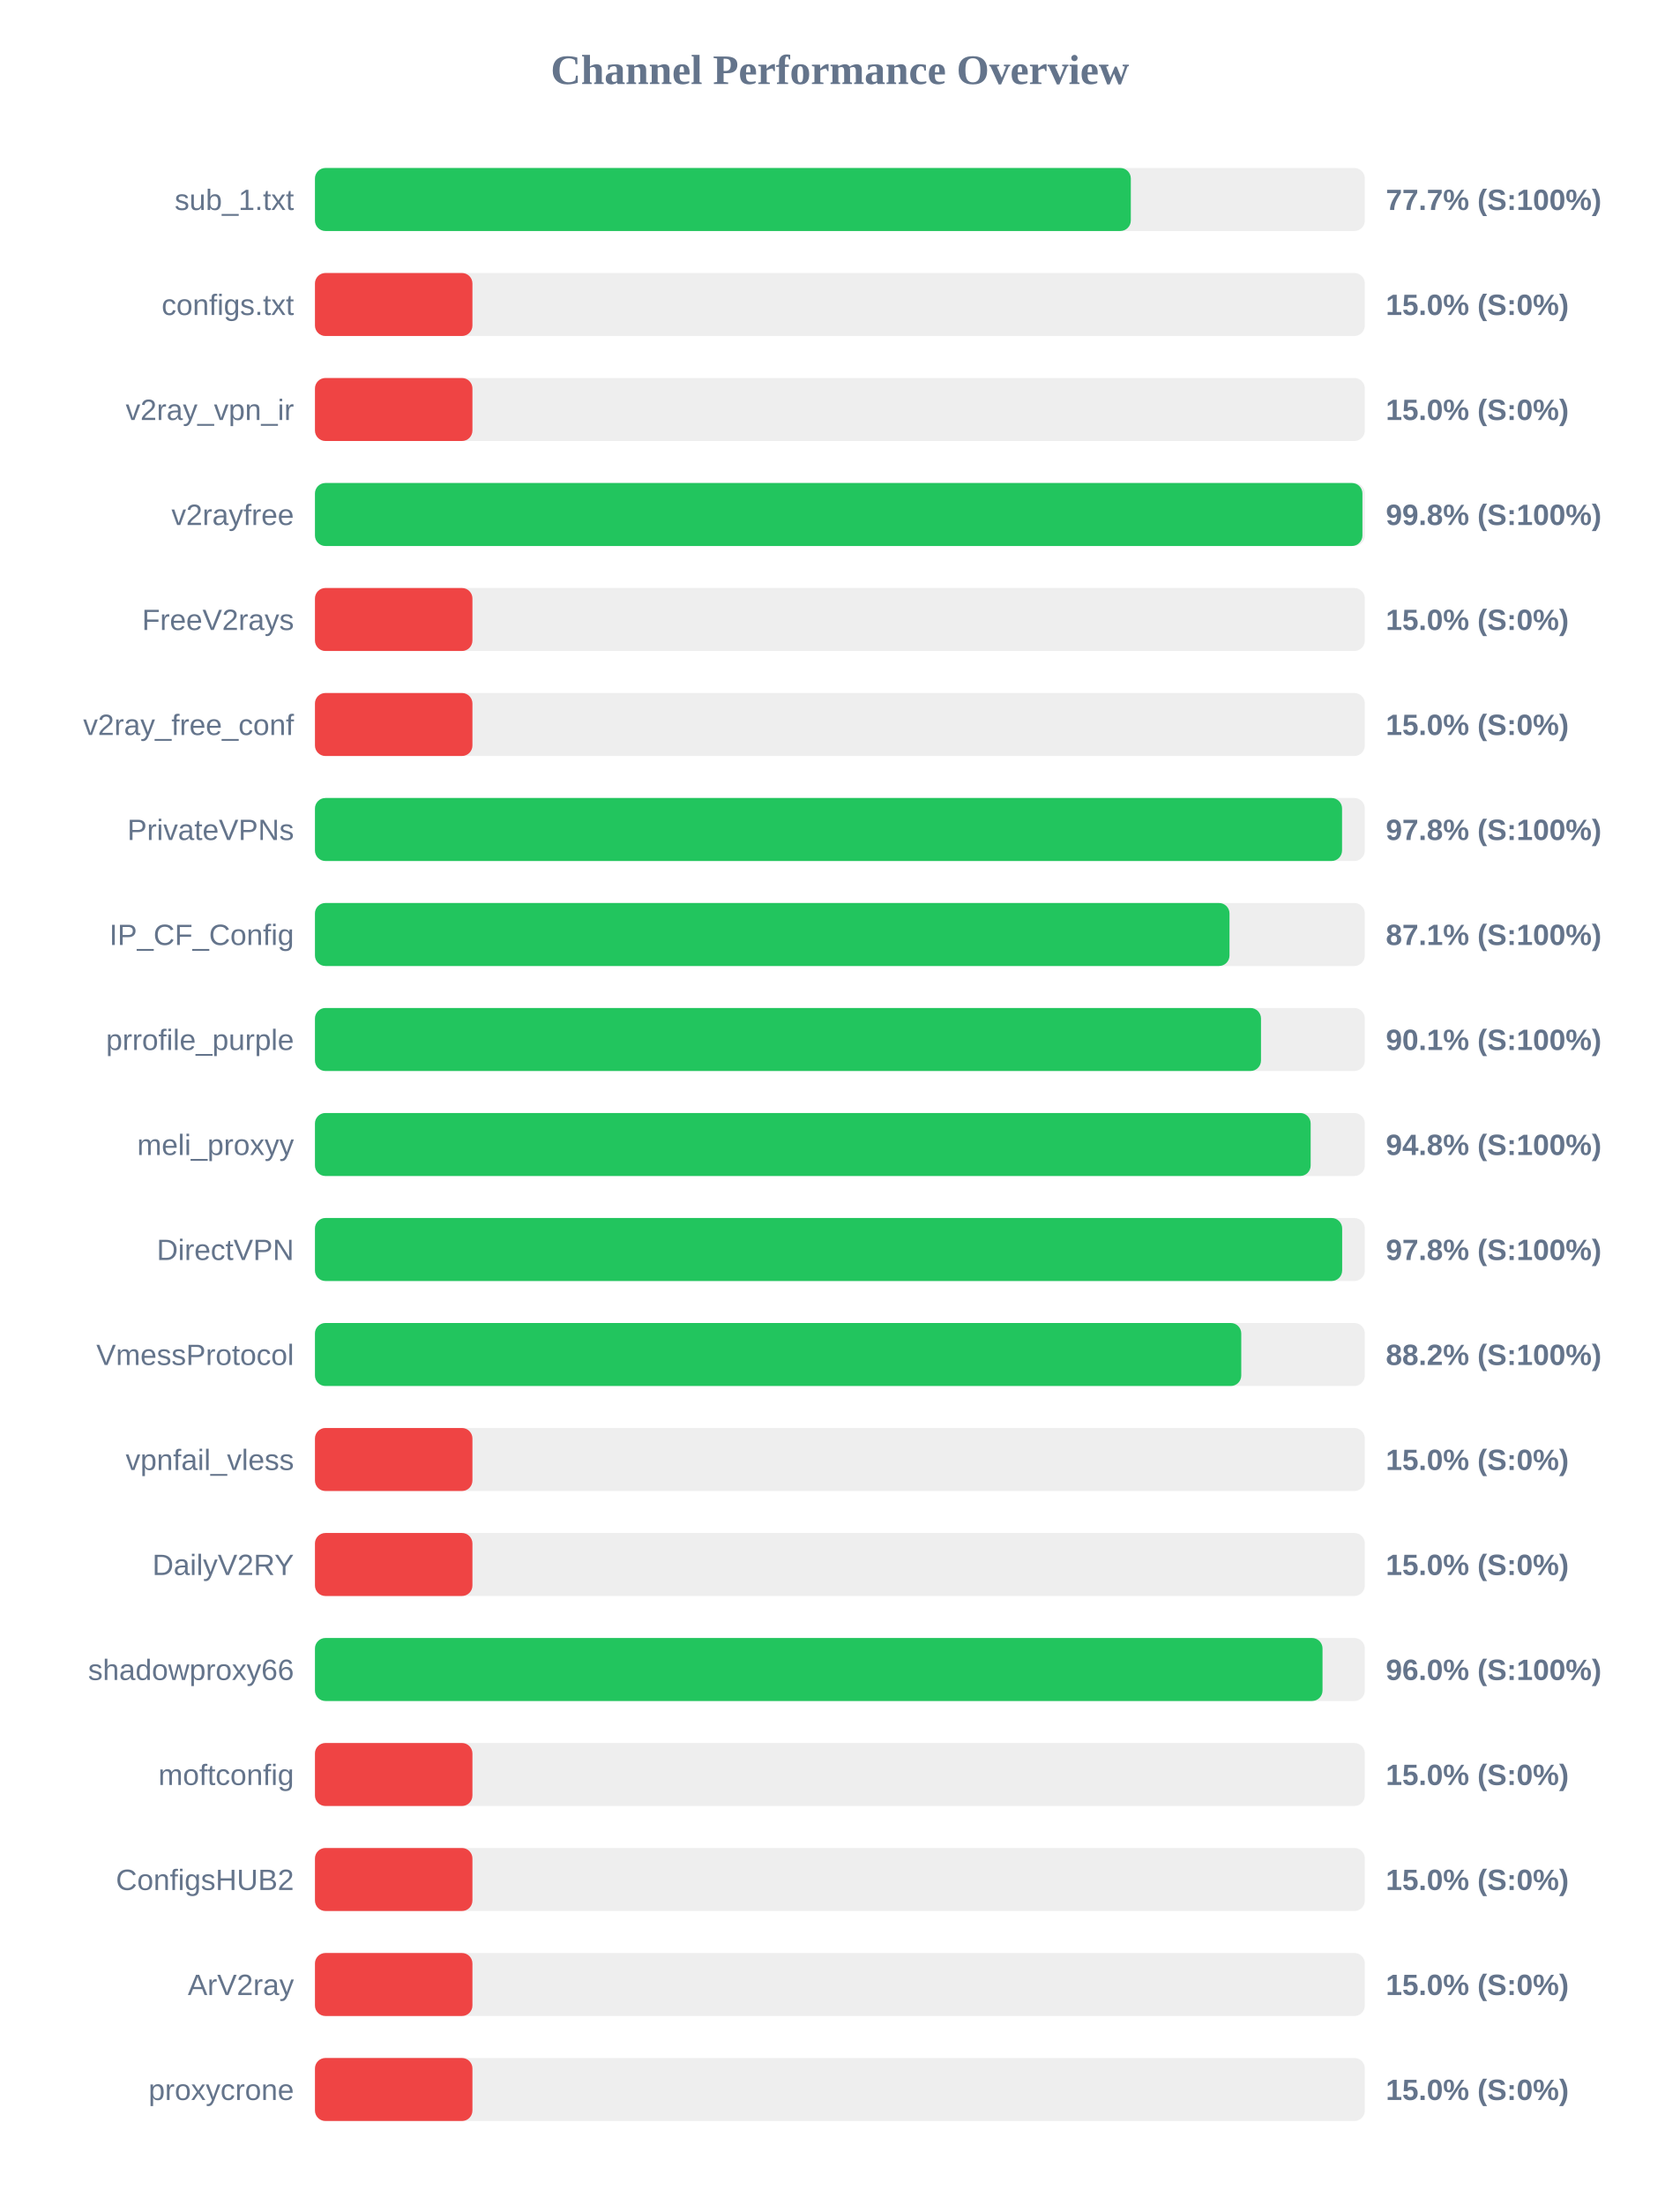
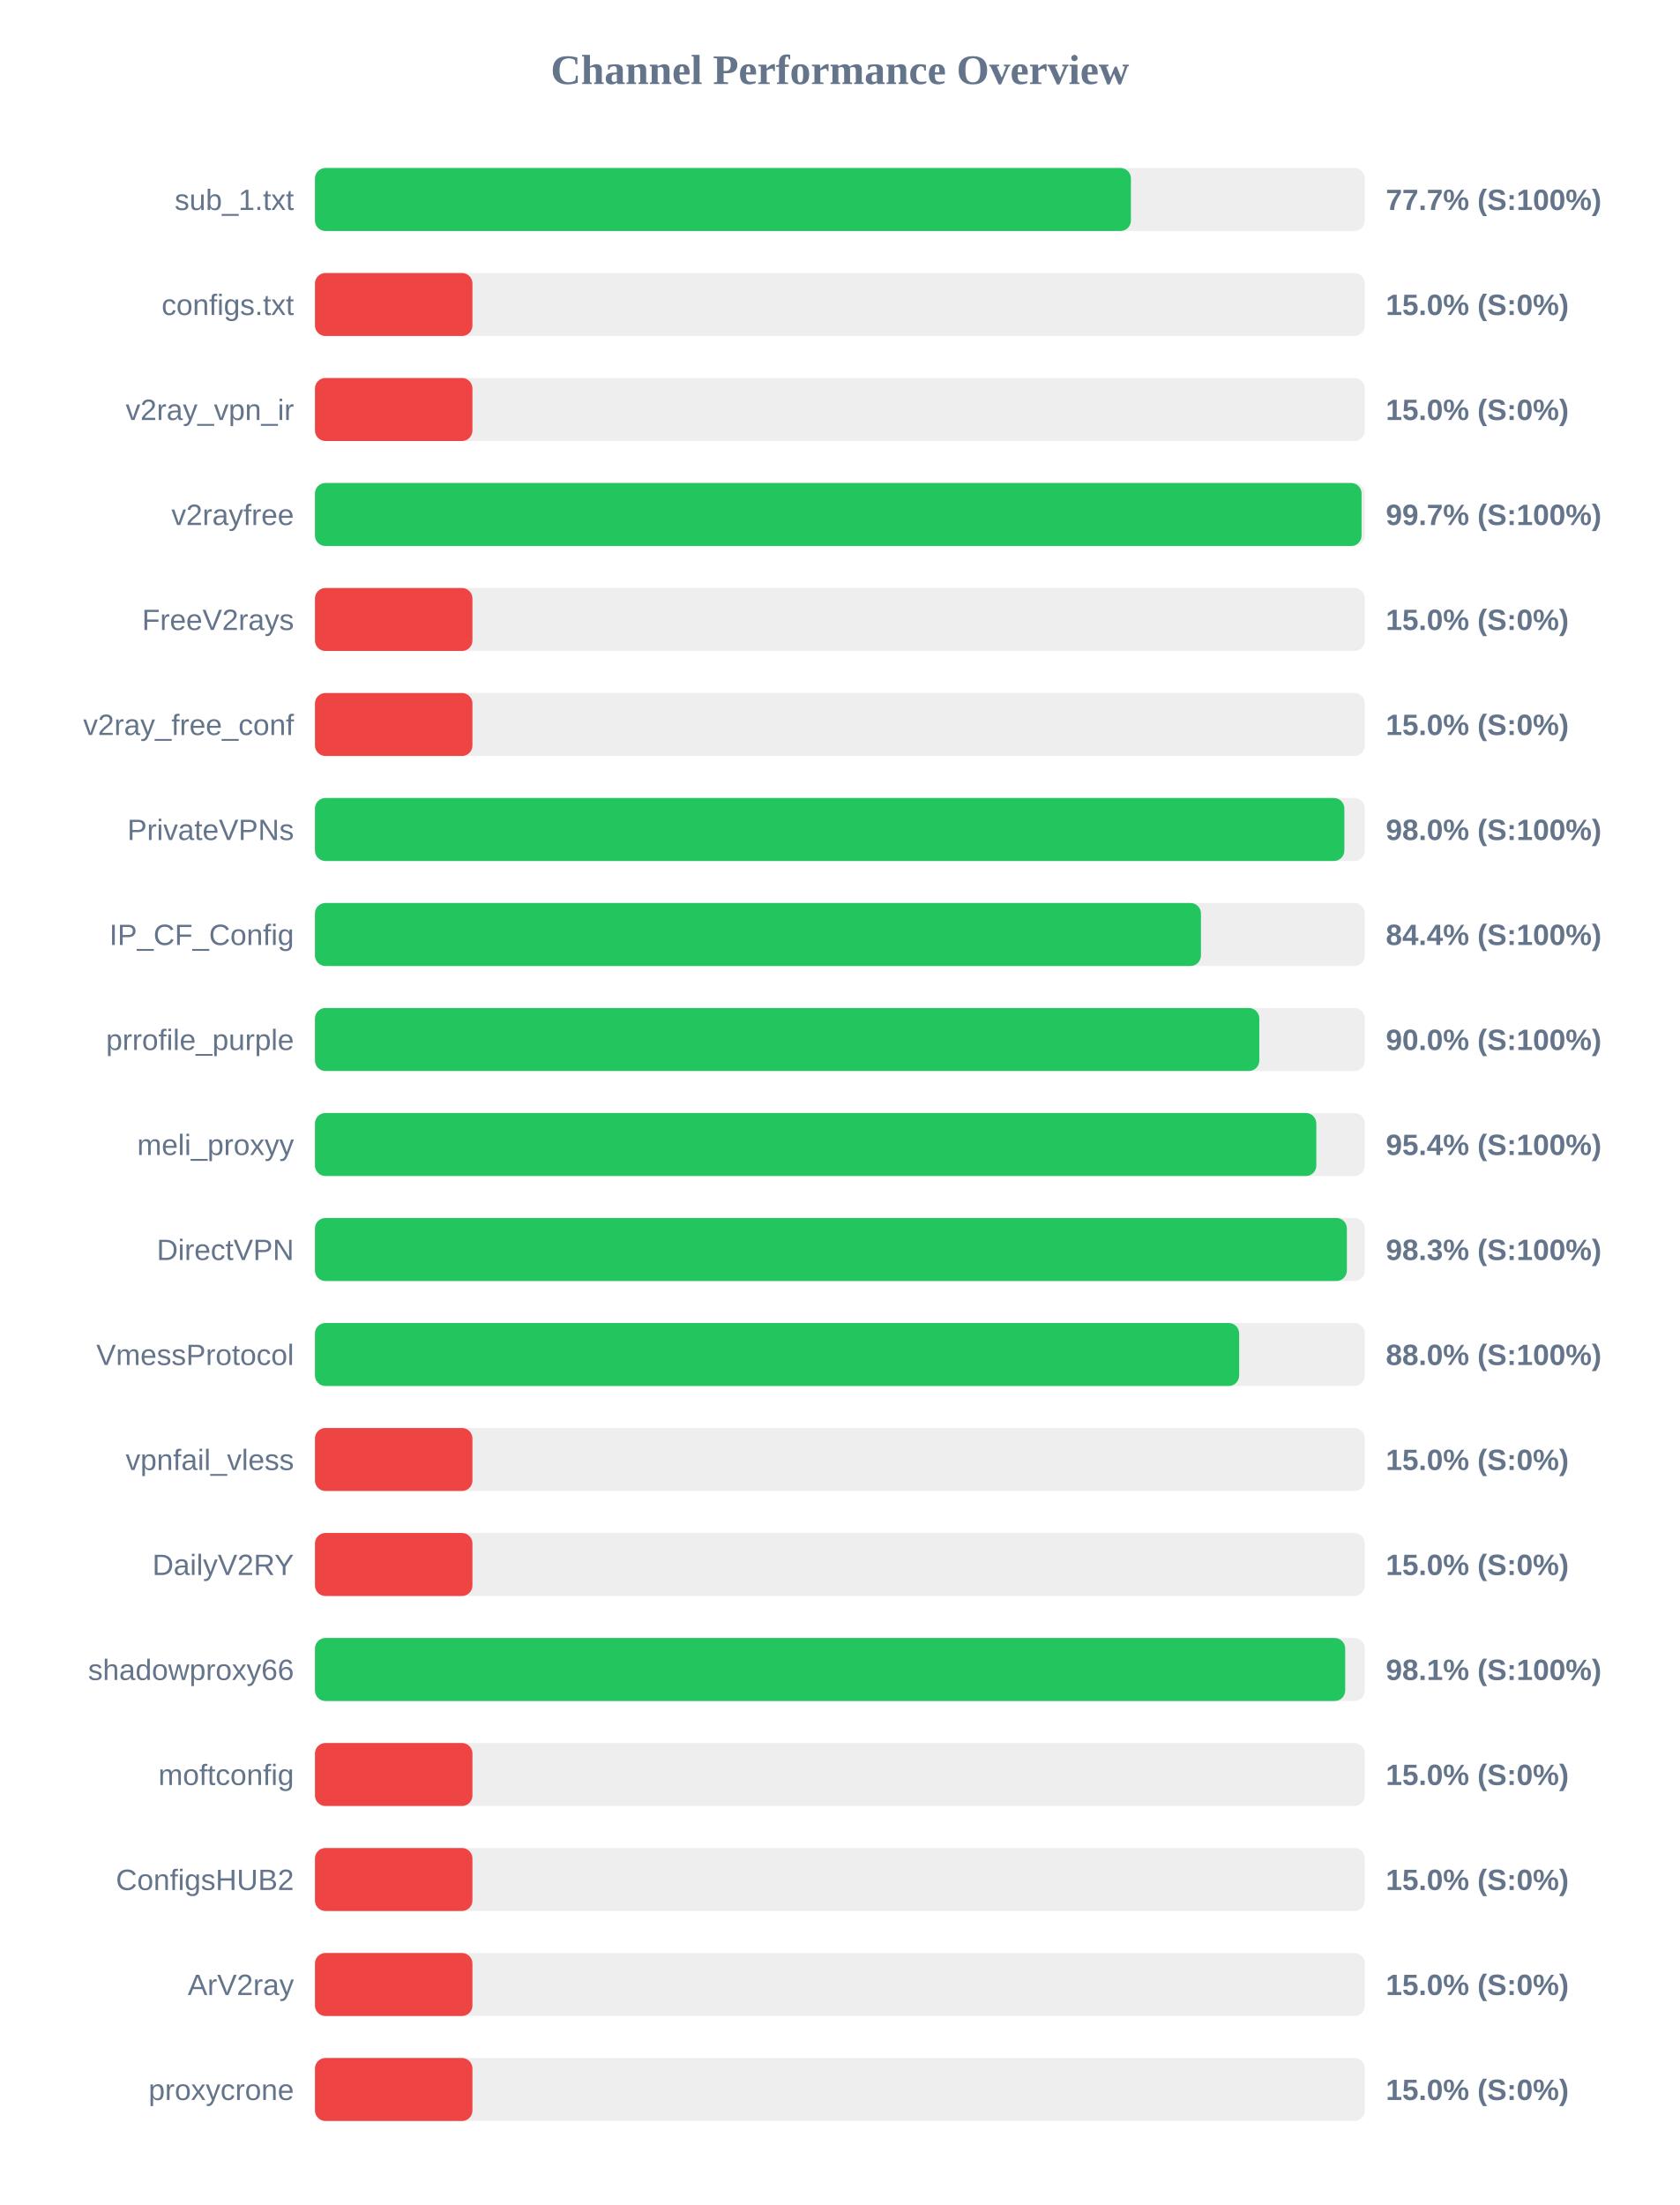
<svg xmlns="http://www.w3.org/2000/svg" width="800" height="1050" version="1.1">
  <style>
        .row { font: 14px Arial; fill: #64748b; }
        .score { font: bold 14px Arial; fill: #64748b; }
    </style>
  <text x="400" y="40" text-anchor="middle" font-size="20px" font-weight="bold" fill="#64748b">Channel Performance Overview</text>
  <rect x="150" y="80" width="500" height="30" fill="#eee" rx="5" />
-   <rect x="150" y="80" width="388.55" height="30" fill="#22c55e" rx="5" />
+   <rect x="150" y="80" width="388.6" height="30" fill="#22c55e" rx="5" />
  <text x="140" y="100" text-anchor="end" class="row">sub_1.txt</text>
  <text x="660" y="100" text-anchor="start" class="score">77.7% (S:100%)</text>
  <rect x="150" y="130" width="500" height="30" fill="#eee" rx="5" />
  <rect x="150" y="130" width="75.0" height="30" fill="#ef4444" rx="5" />
  <text x="140" y="150" text-anchor="end" class="row">configs.txt</text>
  <text x="660" y="150" text-anchor="start" class="score">15.0% (S:0%)</text>
  <rect x="150" y="180" width="500" height="30" fill="#eee" rx="5" />
  <rect x="150" y="180" width="75.0" height="30" fill="#ef4444" rx="5" />
  <text x="140" y="200" text-anchor="end" class="row">v2ray_vpn_ir</text>
  <text x="660" y="200" text-anchor="start" class="score">15.0% (S:0%)</text>
  <rect x="150" y="230" width="500" height="30" fill="#eee" rx="5" />
-   <rect x="150" y="230" width="498.85" height="30" fill="#22c55e" rx="5" />
+   <rect x="150" y="230" width="498.45" height="30" fill="#22c55e" rx="5" />
  <text x="140" y="250" text-anchor="end" class="row">v2rayfree</text>
-   <text x="660" y="250" text-anchor="start" class="score">99.8% (S:100%)</text>
+   <text x="660" y="250" text-anchor="start" class="score">99.7% (S:100%)</text>
  <rect x="150" y="280" width="500" height="30" fill="#eee" rx="5" />
  <rect x="150" y="280" width="75.0" height="30" fill="#ef4444" rx="5" />
  <text x="140" y="300" text-anchor="end" class="row">FreeV2rays</text>
  <text x="660" y="300" text-anchor="start" class="score">15.0% (S:0%)</text>
  <rect x="150" y="330" width="500" height="30" fill="#eee" rx="5" />
  <rect x="150" y="330" width="75.0" height="30" fill="#ef4444" rx="5" />
  <text x="140" y="350" text-anchor="end" class="row">v2ray_free_conf</text>
  <text x="660" y="350" text-anchor="start" class="score">15.0% (S:0%)</text>
  <rect x="150" y="380" width="500" height="30" fill="#eee" rx="5" />
-   <rect x="150" y="380" width="489.15" height="30" fill="#22c55e" rx="5" />
+   <rect x="150" y="380" width="490.25" height="30" fill="#22c55e" rx="5" />
  <text x="140" y="400" text-anchor="end" class="row">PrivateVPNs</text>
-   <text x="660" y="400" text-anchor="start" class="score">97.8% (S:100%)</text>
+   <text x="660" y="400" text-anchor="start" class="score">98.0% (S:100%)</text>
  <rect x="150" y="430" width="500" height="30" fill="#eee" rx="5" />
-   <rect x="150" y="430" width="435.55" height="30" fill="#22c55e" rx="5" />
+   <rect x="150" y="430" width="421.95" height="30" fill="#22c55e" rx="5" />
  <text x="140" y="450" text-anchor="end" class="row">IP_CF_Config</text>
-   <text x="660" y="450" text-anchor="start" class="score">87.1% (S:100%)</text>
+   <text x="660" y="450" text-anchor="start" class="score">84.4% (S:100%)</text>
  <rect x="150" y="480" width="500" height="30" fill="#eee" rx="5" />
-   <rect x="150" y="480" width="450.55" height="30" fill="#22c55e" rx="5" />
+   <rect x="150" y="480" width="449.75" height="30" fill="#22c55e" rx="5" />
  <text x="140" y="500" text-anchor="end" class="row">prrofile_purple</text>
-   <text x="660" y="500" text-anchor="start" class="score">90.1% (S:100%)</text>
+   <text x="660" y="500" text-anchor="start" class="score">90.0% (S:100%)</text>
  <rect x="150" y="530" width="500" height="30" fill="#eee" rx="5" />
-   <rect x="150" y="530" width="474.2" height="30" fill="#22c55e" rx="5" />
+   <rect x="150" y="530" width="476.9" height="30" fill="#22c55e" rx="5" />
  <text x="140" y="550" text-anchor="end" class="row">meli_proxyy</text>
-   <text x="660" y="550" text-anchor="start" class="score">94.8% (S:100%)</text>
+   <text x="660" y="550" text-anchor="start" class="score">95.4% (S:100%)</text>
  <rect x="150" y="580" width="500" height="30" fill="#eee" rx="5" />
-   <rect x="150" y="580" width="489.2" height="30" fill="#22c55e" rx="5" />
+   <rect x="150" y="580" width="491.45" height="30" fill="#22c55e" rx="5" />
  <text x="140" y="600" text-anchor="end" class="row">DirectVPN</text>
-   <text x="660" y="600" text-anchor="start" class="score">97.8% (S:100%)</text>
+   <text x="660" y="600" text-anchor="start" class="score">98.3% (S:100%)</text>
  <rect x="150" y="630" width="500" height="30" fill="#eee" rx="5" />
-   <rect x="150" y="630" width="441.15" height="30" fill="#22c55e" rx="5" />
+   <rect x="150" y="630" width="440.15" height="30" fill="#22c55e" rx="5" />
  <text x="140" y="650" text-anchor="end" class="row">VmessProtocol</text>
-   <text x="660" y="650" text-anchor="start" class="score">88.2% (S:100%)</text>
+   <text x="660" y="650" text-anchor="start" class="score">88.0% (S:100%)</text>
  <rect x="150" y="680" width="500" height="30" fill="#eee" rx="5" />
  <rect x="150" y="680" width="75.0" height="30" fill="#ef4444" rx="5" />
  <text x="140" y="700" text-anchor="end" class="row">vpnfail_vless</text>
  <text x="660" y="700" text-anchor="start" class="score">15.0% (S:0%)</text>
  <rect x="150" y="730" width="500" height="30" fill="#eee" rx="5" />
  <rect x="150" y="730" width="75.0" height="30" fill="#ef4444" rx="5" />
  <text x="140" y="750" text-anchor="end" class="row">DailyV2RY</text>
  <text x="660" y="750" text-anchor="start" class="score">15.0% (S:0%)</text>
  <rect x="150" y="780" width="500" height="30" fill="#eee" rx="5" />
-   <rect x="150" y="780" width="479.85" height="30" fill="#22c55e" rx="5" />
+   <rect x="150" y="780" width="490.65" height="30" fill="#22c55e" rx="5" />
  <text x="140" y="800" text-anchor="end" class="row">shadowproxy66</text>
-   <text x="660" y="800" text-anchor="start" class="score">96.0% (S:100%)</text>
+   <text x="660" y="800" text-anchor="start" class="score">98.1% (S:100%)</text>
  <rect x="150" y="830" width="500" height="30" fill="#eee" rx="5" />
  <rect x="150" y="830" width="75.0" height="30" fill="#ef4444" rx="5" />
  <text x="140" y="850" text-anchor="end" class="row">moftconfig</text>
  <text x="660" y="850" text-anchor="start" class="score">15.0% (S:0%)</text>
  <rect x="150" y="880" width="500" height="30" fill="#eee" rx="5" />
  <rect x="150" y="880" width="75.0" height="30" fill="#ef4444" rx="5" />
  <text x="140" y="900" text-anchor="end" class="row">ConfigsHUB2</text>
  <text x="660" y="900" text-anchor="start" class="score">15.0% (S:0%)</text>
  <rect x="150" y="930" width="500" height="30" fill="#eee" rx="5" />
  <rect x="150" y="930" width="75.0" height="30" fill="#ef4444" rx="5" />
  <text x="140" y="950" text-anchor="end" class="row">ArV2ray</text>
  <text x="660" y="950" text-anchor="start" class="score">15.0% (S:0%)</text>
  <rect x="150" y="980" width="500" height="30" fill="#eee" rx="5" />
  <rect x="150" y="980" width="75.0" height="30" fill="#ef4444" rx="5" />
  <text x="140" y="1000" text-anchor="end" class="row">proxycrone</text>
  <text x="660" y="1000" text-anchor="start" class="score">15.0% (S:0%)</text>
</svg>
